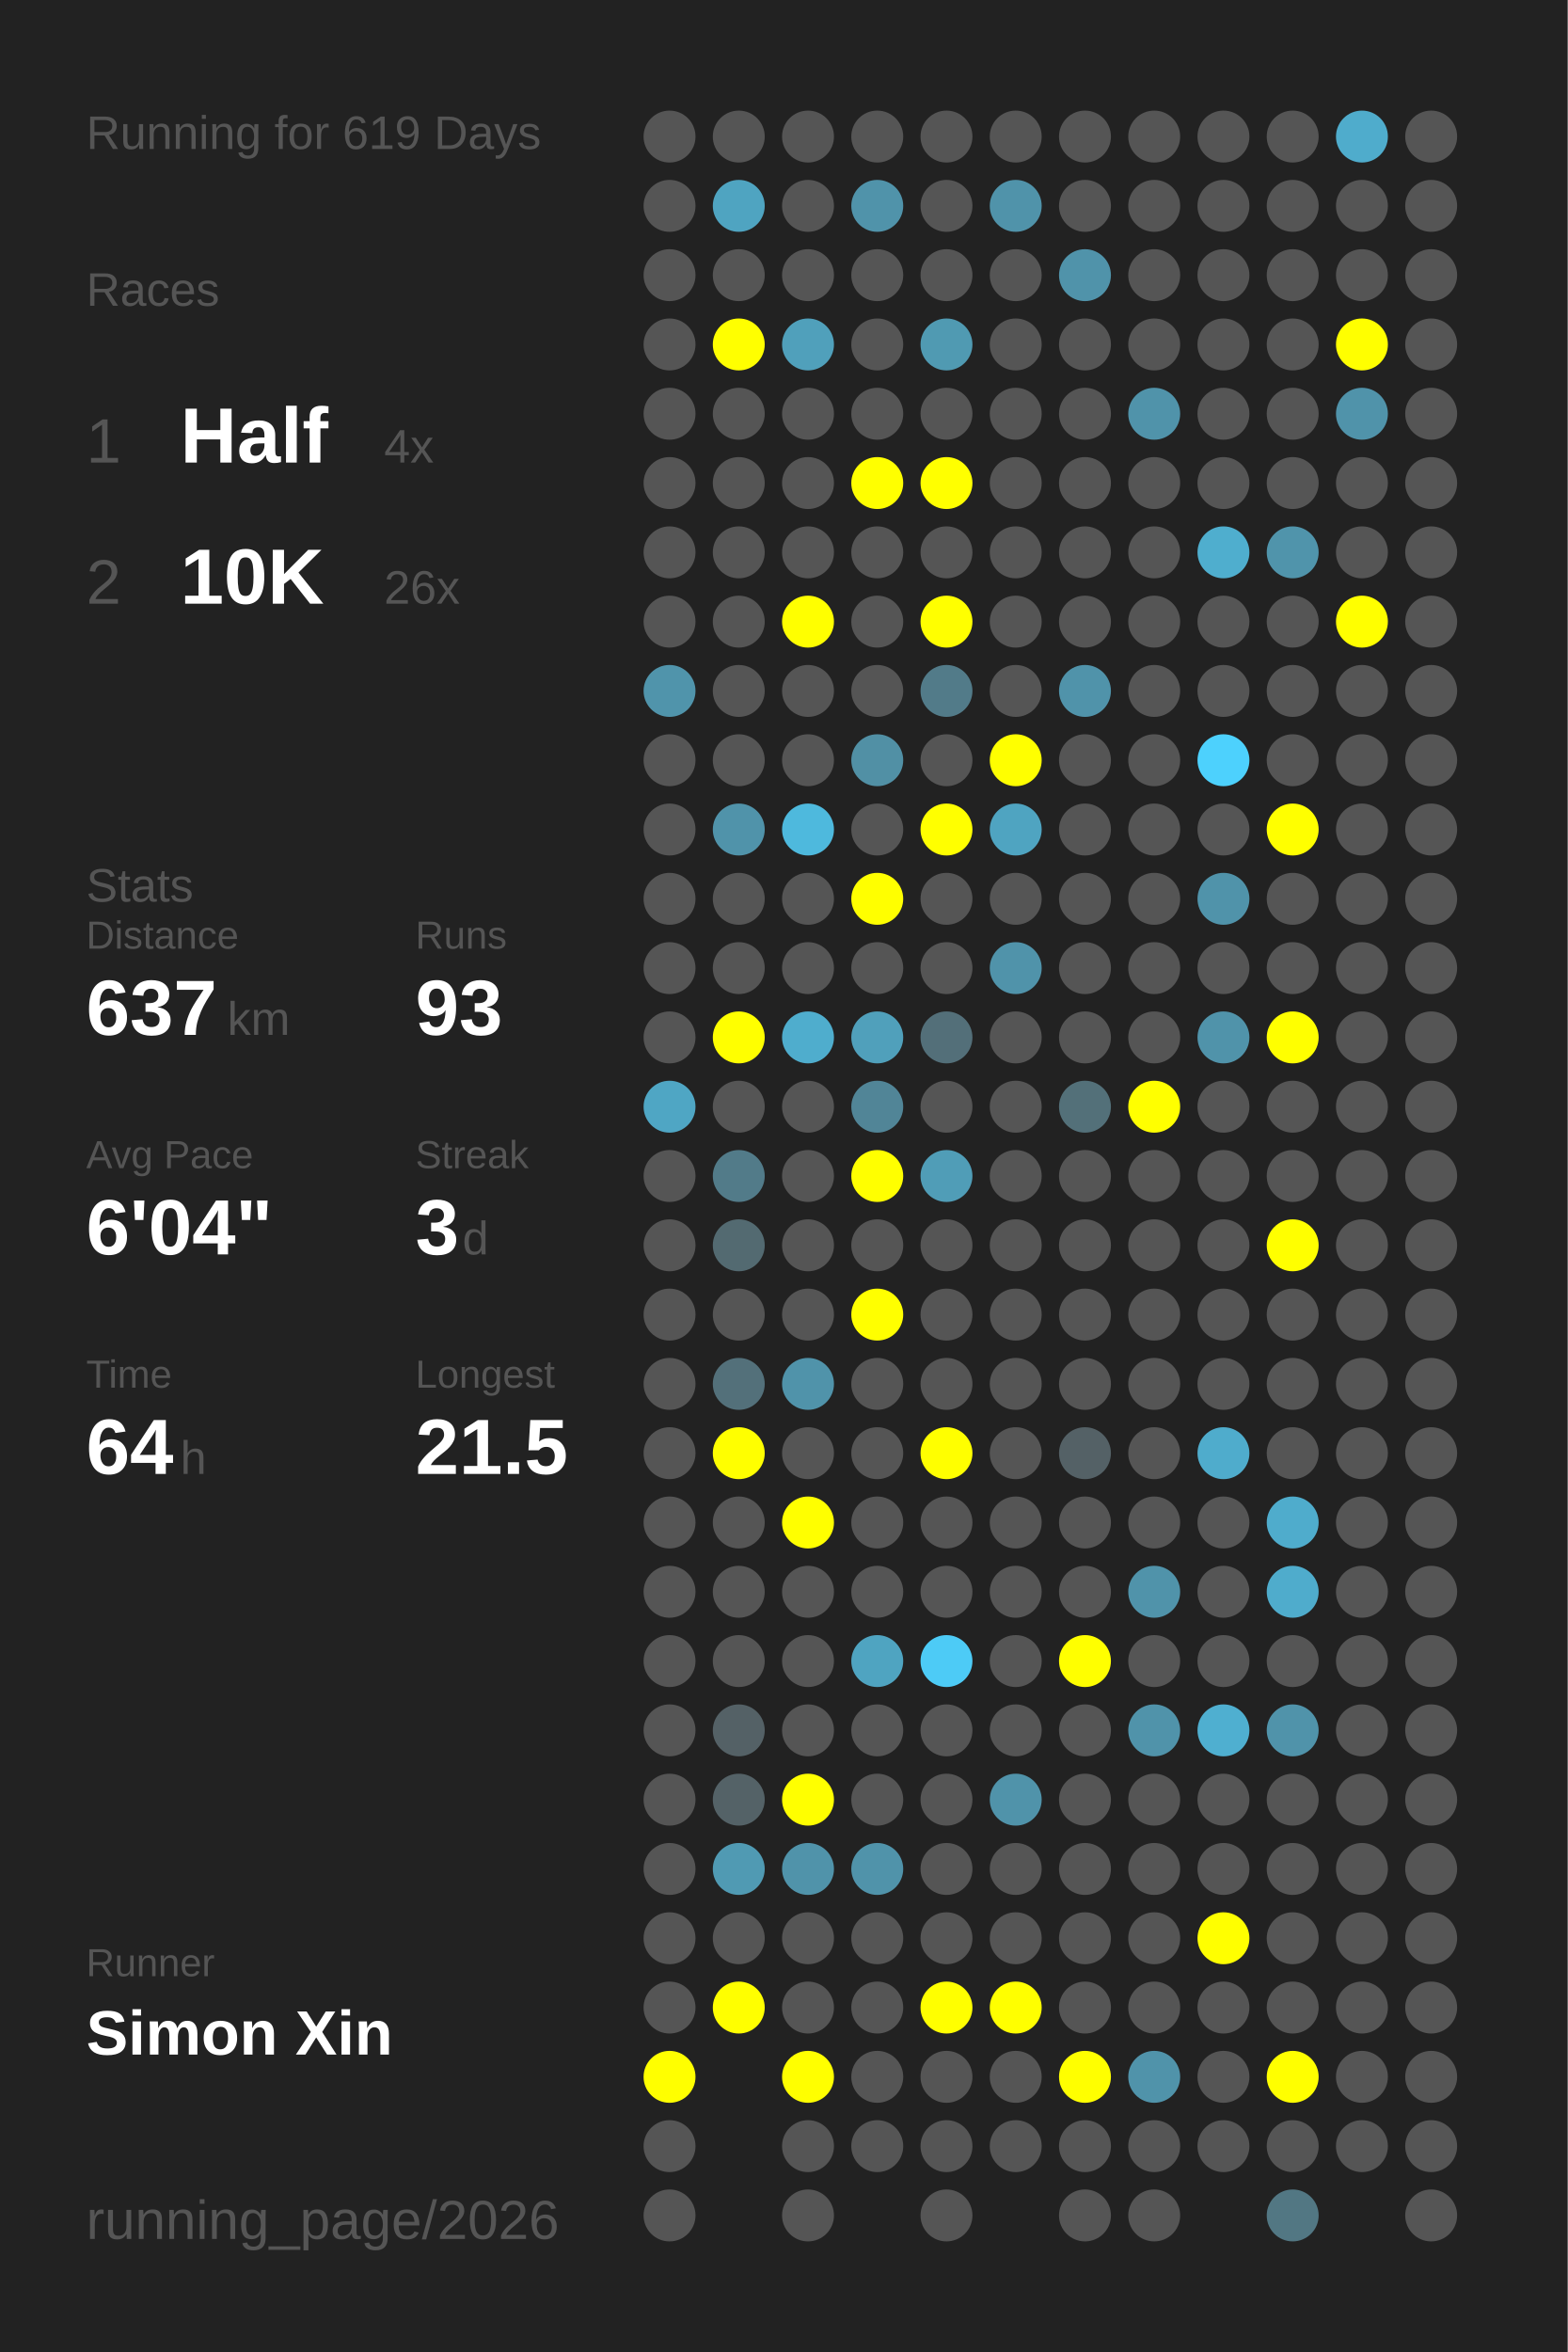
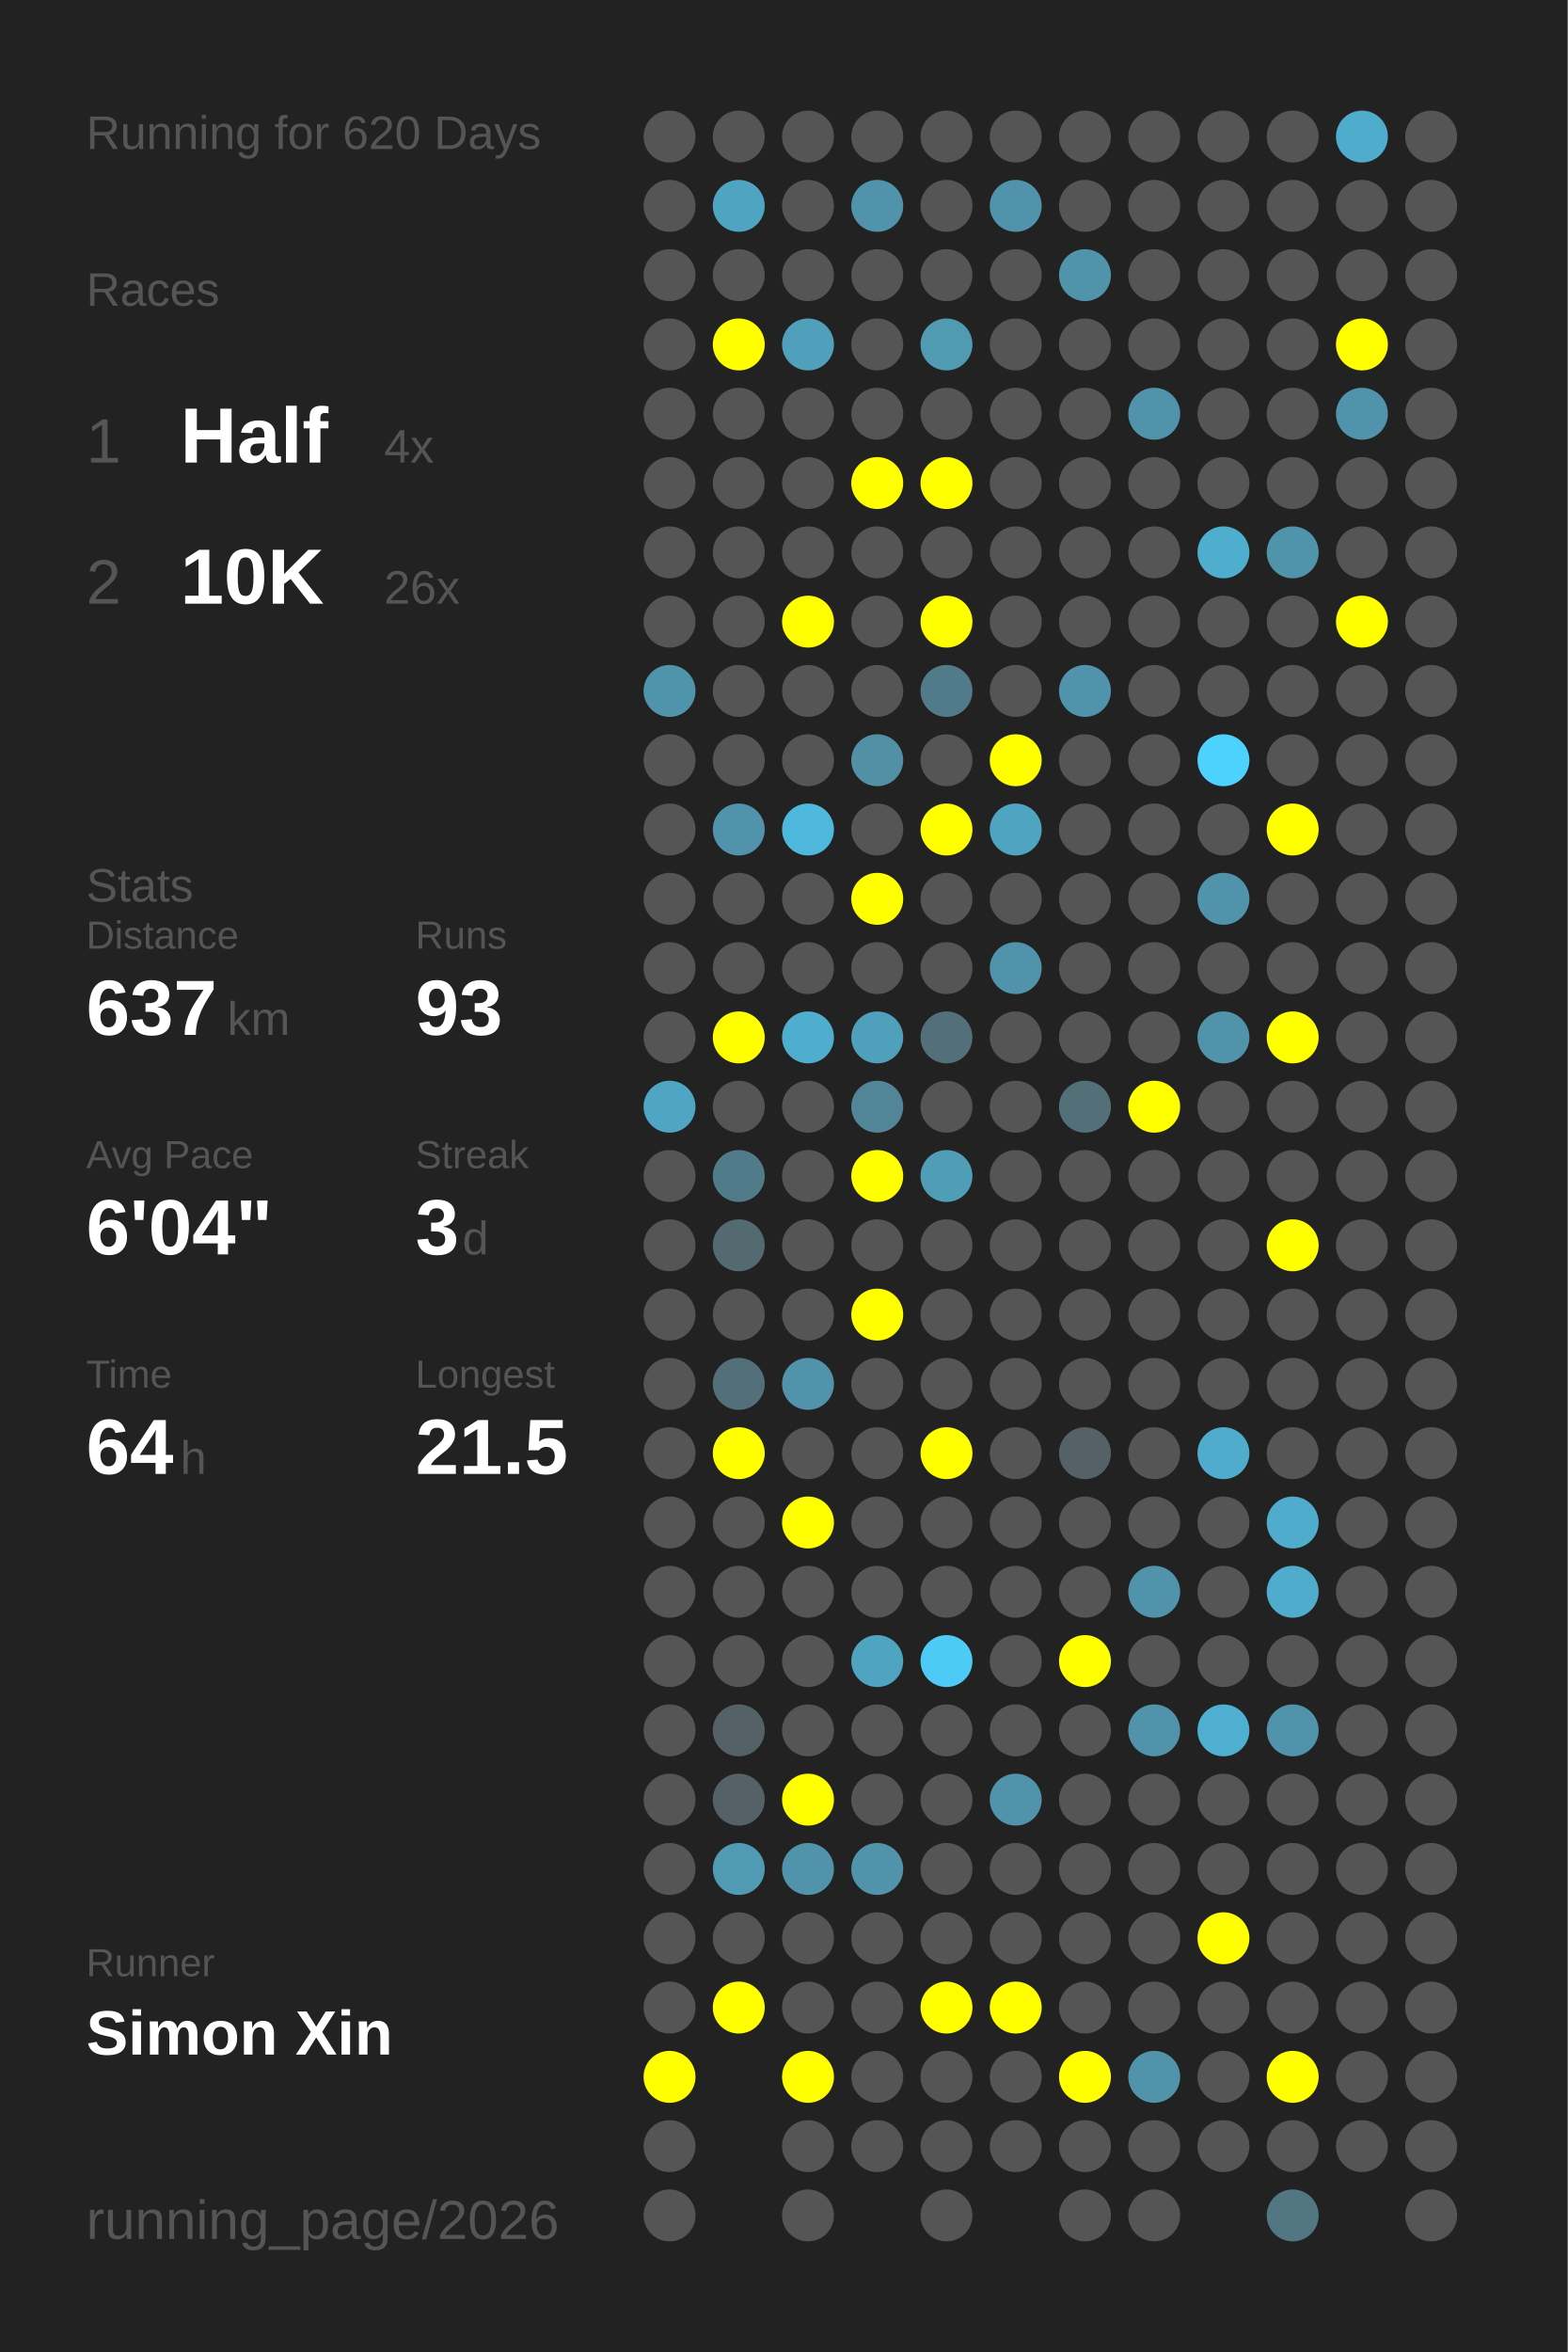
<svg xmlns="http://www.w3.org/2000/svg" baseProfile="full" height="300mm" version="1.1" viewBox="0,0,200,300" width="200mm">
  <defs />
  <rect fill="#222222" height="300" width="200" x="0" y="0" />
-   <text fill="#555555" style="font-size:6px; font-family:Arial;" x="11" y="19">Running for 619 Days</text>
+   <text fill="#555555" style="font-size:6px; font-family:Arial;" x="11" y="19">Running for 620 Days</text>
  <text fill="#555555" style="font-size:6px; font-family:Arial;" x="11" y="39">Races</text>
  <text fill="#555555" style="font-size:8px; font-family:Arial;" x="11" y="59">1</text>
  <text fill="#FFFFFF" style="font-size:10px; font-family:Arial; font-weight:bold;" x="23" y="59">Half</text>
  <text fill="#555555" style="font-size:6px; font-family:Arial;" x="49" y="59">4x</text>
  <text fill="#555555" style="font-size:8px; font-family:Arial;" x="11" y="77">2</text>
  <text fill="#FFFFFF" style="font-size:10px; font-family:Arial; font-weight:bold;" x="23" y="77">10K</text>
  <text fill="#555555" style="font-size:6px; font-family:Arial;" x="49" y="77">26x</text>
  <text fill="#555555" style="font-size:6px; font-family:Arial;" x="11" y="115">Stats</text>
  <text fill="#555555" style="font-size:5px; font-family:Arial;" x="11" y="121">Distance</text>
  <text fill="#FFFFFF" style="font-size:10px; font-family:Arial; font-weight:bold;" x="11" y="132">637</text>
  <text fill="#555555" style="font-size:6px; font-family:Arial;" x="29" y="132">km</text>
  <text fill="#555555" style="font-size:5px; font-family:Arial;" x="53" y="121">Runs</text>
  <text fill="#FFFFFF" style="font-size:10px; font-family:Arial; font-weight:bold;" x="53" y="132">93</text>
  <text fill="#555555" style="font-size:5px; font-family:Arial;" x="11" y="149">Avg Pace</text>
  <text fill="#FFFFFF" style="font-size:10px; font-family:Arial; font-weight:bold;" x="11" y="160">6'04"</text>
  <text fill="#555555" style="font-size:5px; font-family:Arial;" x="53" y="149">Streak</text>
  <text fill="#FFFFFF" style="font-size:10px; font-family:Arial; font-weight:bold;" x="53" y="160">3</text>
  <text fill="#555555" style="font-size:6px; font-family:Arial;" x="59" y="160">d</text>
  <text fill="#555555" style="font-size:5px; font-family:Arial;" x="11" y="177">Time</text>
  <text fill="#FFFFFF" style="font-size:10px; font-family:Arial; font-weight:bold;" x="11" y="188">64</text>
  <text fill="#555555" style="font-size:6px; font-family:Arial;" x="23" y="188">h</text>
  <text fill="#555555" style="font-size:5px; font-family:Arial;" x="53" y="177">Longest</text>
  <text fill="#FFFFFF" style="font-size:10px; font-family:Arial; font-weight:bold;" x="53" y="188">21.5</text>
  <text fill="#555555" style="font-size:5px; font-family:Arial;" x="11" y="252.065">Runner</text>
  <text fill="#FFFFFF" style="font-size:8px; font-family:Arial; font-weight:bold;" x="11" y="262.065">Simon Xin</text>
  <text fill="#555555" style="font-size:7px; font-family:Arial;" x="11" y="285.581">running_page/2026</text>
  <circle cx="85.417" cy="17.419" fill="#555555" r="3.312" />
  <circle cx="85.417" cy="26.258" fill="#555555" r="3.312" />
  <circle cx="85.417" cy="35.097" fill="#555555" r="3.312" />
  <circle cx="85.417" cy="43.935" fill="#555555" r="3.312" />
  <circle cx="85.417" cy="52.774" fill="#555555" r="3.312" />
  <circle cx="85.417" cy="61.613" fill="#555555" r="3.312" />
  <circle cx="85.417" cy="70.452" fill="#555555" r="3.312" />
  <circle cx="85.417" cy="79.29" fill="#555555" r="3.312" />
  <circle cx="85.417" cy="88.129" fill="#5094ab" r="3.312" />
  <circle cx="85.417" cy="96.968" fill="#555555" r="3.312" />
  <circle cx="85.417" cy="105.806" fill="#555555" r="3.312" />
  <circle cx="85.417" cy="114.645" fill="#555555" r="3.312" />
  <circle cx="85.417" cy="123.484" fill="#555555" r="3.312" />
  <circle cx="85.417" cy="132.323" fill="#555555" r="3.312" />
  <circle cx="85.417" cy="141.161" fill="#4fa6c4" r="3.312" />
  <circle cx="85.417" cy="150" fill="#555555" r="3.312" />
  <circle cx="85.417" cy="158.839" fill="#555555" r="3.312" />
  <circle cx="85.417" cy="167.677" fill="#555555" r="3.312" />
  <circle cx="85.417" cy="176.516" fill="#555555" r="3.312" />
  <circle cx="85.417" cy="185.355" fill="#555555" r="3.312" />
  <circle cx="85.417" cy="194.194" fill="#555555" r="3.312" />
  <circle cx="85.417" cy="203.032" fill="#555555" r="3.312" />
  <circle cx="85.417" cy="211.871" fill="#555555" r="3.312" />
  <circle cx="85.417" cy="220.71" fill="#555555" r="3.312" />
  <circle cx="85.417" cy="229.548" fill="#555555" r="3.312" />
  <circle cx="85.417" cy="238.387" fill="#555555" r="3.312" />
  <circle cx="85.417" cy="247.226" fill="#555555" r="3.312" />
  <circle cx="85.417" cy="256.065" fill="#555555" r="3.312" />
  <circle cx="85.417" cy="264.903" fill="#FFFF00" r="3.312" />
  <circle cx="85.417" cy="273.742" fill="#555555" r="3.312" />
  <circle cx="85.417" cy="282.581" fill="#555555" r="3.312" />
  <circle cx="94.25" cy="17.419" fill="#555555" r="3.312" />
  <circle cx="94.25" cy="26.258" fill="#4fa4c1" r="3.312" />
  <circle cx="94.25" cy="35.097" fill="#555555" r="3.312" />
  <circle cx="94.25" cy="43.935" fill="#FFFF00" r="3.312" />
  <circle cx="94.25" cy="52.774" fill="#555555" r="3.312" />
  <circle cx="94.25" cy="61.613" fill="#555555" r="3.312" />
  <circle cx="94.25" cy="70.452" fill="#555555" r="3.312" />
  <circle cx="94.25" cy="79.29" fill="#555555" r="3.312" />
  <circle cx="94.25" cy="88.129" fill="#555555" r="3.312" />
  <circle cx="94.25" cy="96.968" fill="#555555" r="3.312" />
  <circle cx="94.25" cy="105.806" fill="#5093aa" r="3.312" />
  <circle cx="94.25" cy="114.645" fill="#555555" r="3.312" />
  <circle cx="94.25" cy="123.484" fill="#555555" r="3.312" />
  <circle cx="94.25" cy="132.323" fill="#FFFF00" r="3.312" />
  <circle cx="94.25" cy="141.161" fill="#555555" r="3.312" />
  <circle cx="94.25" cy="150" fill="#527b89" r="3.312" />
  <circle cx="94.25" cy="158.839" fill="#536a71" r="3.312" />
  <circle cx="94.25" cy="167.677" fill="#555555" r="3.312" />
  <circle cx="94.25" cy="176.516" fill="#53707a" r="3.312" />
  <circle cx="94.25" cy="185.355" fill="#FFFF00" r="3.312" />
  <circle cx="94.25" cy="194.194" fill="#555555" r="3.312" />
  <circle cx="94.25" cy="203.032" fill="#555555" r="3.312" />
  <circle cx="94.25" cy="211.871" fill="#555555" r="3.312" />
  <circle cx="94.25" cy="220.71" fill="#546166" r="3.312" />
  <circle cx="94.25" cy="229.548" fill="#546267" r="3.312" />
  <circle cx="94.25" cy="238.387" fill="#509ab3" r="3.312" />
  <circle cx="94.25" cy="247.226" fill="#555555" r="3.312" />
  <circle cx="94.25" cy="256.065" fill="#FFFF00" r="3.312" />
  <circle cx="103.083" cy="17.419" fill="#555555" r="3.312" />
  <circle cx="103.083" cy="26.258" fill="#555555" r="3.312" />
  <circle cx="103.083" cy="35.097" fill="#555555" r="3.312" />
  <circle cx="103.083" cy="43.935" fill="#50a0bb" r="3.312" />
  <circle cx="103.083" cy="52.774" fill="#555555" r="3.312" />
  <circle cx="103.083" cy="61.613" fill="#555555" r="3.312" />
  <circle cx="103.083" cy="70.452" fill="#555555" r="3.312" />
  <circle cx="103.083" cy="79.29" fill="#FFFF00" r="3.312" />
  <circle cx="103.083" cy="88.129" fill="#555555" r="3.312" />
  <circle cx="103.083" cy="96.968" fill="#555555" r="3.312" />
  <circle cx="103.083" cy="105.806" fill="#4eb9dd" r="3.312" />
  <circle cx="103.083" cy="114.645" fill="#555555" r="3.312" />
  <circle cx="103.083" cy="123.484" fill="#555555" r="3.312" />
  <circle cx="103.083" cy="132.323" fill="#4fadcd" r="3.312" />
  <circle cx="103.083" cy="141.161" fill="#555555" r="3.312" />
  <circle cx="103.083" cy="150" fill="#555555" r="3.312" />
  <circle cx="103.083" cy="158.839" fill="#555555" r="3.312" />
  <circle cx="103.083" cy="167.677" fill="#555555" r="3.312" />
  <circle cx="103.083" cy="176.516" fill="#5093aa" r="3.312" />
  <circle cx="103.083" cy="185.355" fill="#555555" r="3.312" />
  <circle cx="103.083" cy="194.194" fill="#FFFF00" r="3.312" />
  <circle cx="103.083" cy="203.032" fill="#555555" r="3.312" />
  <circle cx="103.083" cy="211.871" fill="#555555" r="3.312" />
  <circle cx="103.083" cy="220.71" fill="#555555" r="3.312" />
  <circle cx="103.083" cy="229.548" fill="#FFFF00" r="3.312" />
  <circle cx="103.083" cy="238.387" fill="#5093aa" r="3.312" />
  <circle cx="103.083" cy="247.226" fill="#555555" r="3.312" />
  <circle cx="103.083" cy="256.065" fill="#555555" r="3.312" />
  <circle cx="103.083" cy="264.903" fill="#FFFF00" r="3.312" />
  <circle cx="103.083" cy="273.742" fill="#555555" r="3.312" />
  <circle cx="103.083" cy="282.581" fill="#555555" r="3.312" />
  <circle cx="111.917" cy="17.419" fill="#555555" r="3.312" />
  <circle cx="111.917" cy="26.258" fill="#5093aa" r="3.312" />
  <circle cx="111.917" cy="35.097" fill="#555555" r="3.312" />
  <circle cx="111.917" cy="43.935" fill="#555555" r="3.312" />
  <circle cx="111.917" cy="52.774" fill="#555555" r="3.312" />
  <circle cx="111.917" cy="61.613" fill="#FFFF00" r="3.312" />
  <circle cx="111.917" cy="70.452" fill="#555555" r="3.312" />
  <circle cx="111.917" cy="79.29" fill="#555555" r="3.312" />
  <circle cx="111.917" cy="88.129" fill="#555555" r="3.312" />
  <circle cx="111.917" cy="96.968" fill="#5190a5" r="3.312" />
  <circle cx="111.917" cy="105.806" fill="#555555" r="3.312" />
  <circle cx="111.917" cy="114.645" fill="#FFFF00" r="3.312" />
  <circle cx="111.917" cy="123.484" fill="#555555" r="3.312" />
  <circle cx="111.917" cy="132.323" fill="#50a0bb" r="3.312" />
  <circle cx="111.917" cy="141.161" fill="#518597" r="3.312" />
  <circle cx="111.917" cy="150" fill="#FFFF00" r="3.312" />
  <circle cx="111.917" cy="158.839" fill="#555555" r="3.312" />
  <circle cx="111.917" cy="167.677" fill="#FFFF00" r="3.312" />
  <circle cx="111.917" cy="176.516" fill="#555555" r="3.312" />
  <circle cx="111.917" cy="185.355" fill="#555555" r="3.312" />
  <circle cx="111.917" cy="194.194" fill="#555555" r="3.312" />
  <circle cx="111.917" cy="203.032" fill="#555555" r="3.312" />
  <circle cx="111.917" cy="211.871" fill="#4fa4c1" r="3.312" />
  <circle cx="111.917" cy="220.71" fill="#555555" r="3.312" />
  <circle cx="111.917" cy="229.548" fill="#555555" r="3.312" />
  <circle cx="111.917" cy="238.387" fill="#5093aa" r="3.312" />
  <circle cx="111.917" cy="247.226" fill="#555555" r="3.312" />
  <circle cx="111.917" cy="256.065" fill="#555555" r="3.312" />
  <circle cx="111.917" cy="264.903" fill="#555555" r="3.312" />
  <circle cx="111.917" cy="273.742" fill="#555555" r="3.312" />
  <circle cx="120.75" cy="17.419" fill="#555555" r="3.312" />
  <circle cx="120.75" cy="26.258" fill="#555555" r="3.312" />
  <circle cx="120.75" cy="35.097" fill="#555555" r="3.312" />
  <circle cx="120.75" cy="43.935" fill="#509ab2" r="3.312" />
  <circle cx="120.75" cy="52.774" fill="#555555" r="3.312" />
  <circle cx="120.75" cy="61.613" fill="#FFFF00" r="3.312" />
  <circle cx="120.75" cy="70.452" fill="#555555" r="3.312" />
  <circle cx="120.75" cy="79.29" fill="#FFFF00" r="3.312" />
  <circle cx="120.75" cy="88.129" fill="#527b89" r="3.312" />
  <circle cx="120.75" cy="96.968" fill="#555555" r="3.312" />
  <circle cx="120.75" cy="105.806" fill="#FFFF00" r="3.312" />
  <circle cx="120.75" cy="114.645" fill="#555555" r="3.312" />
  <circle cx="120.75" cy="123.484" fill="#555555" r="3.312" />
  <circle cx="120.75" cy="132.323" fill="#536f79" r="3.312" />
  <circle cx="120.75" cy="141.161" fill="#555555" r="3.312" />
  <circle cx="120.75" cy="150" fill="#509db7" r="3.312" />
  <circle cx="120.75" cy="158.839" fill="#555555" r="3.312" />
  <circle cx="120.75" cy="167.677" fill="#555555" r="3.312" />
  <circle cx="120.75" cy="176.516" fill="#555555" r="3.312" />
  <circle cx="120.75" cy="185.355" fill="#FFFF00" r="3.312" />
  <circle cx="120.75" cy="194.194" fill="#555555" r="3.312" />
  <circle cx="120.75" cy="203.032" fill="#555555" r="3.312" />
  <circle cx="120.75" cy="211.871" fill="#4dcbf6" r="3.312" />
  <circle cx="120.75" cy="220.71" fill="#555555" r="3.312" />
  <circle cx="120.75" cy="229.548" fill="#555555" r="3.312" />
  <circle cx="120.75" cy="238.387" fill="#555555" r="3.312" />
  <circle cx="120.75" cy="247.226" fill="#555555" r="3.312" />
  <circle cx="120.75" cy="256.065" fill="#FFFF00" r="3.312" />
  <circle cx="120.75" cy="264.903" fill="#555555" r="3.312" />
  <circle cx="120.75" cy="273.742" fill="#555555" r="3.312" />
  <circle cx="120.75" cy="282.581" fill="#555555" r="3.312" />
  <circle cx="129.583" cy="17.419" fill="#555555" r="3.312" />
  <circle cx="129.583" cy="26.258" fill="#5093aa" r="3.312" />
  <circle cx="129.583" cy="35.097" fill="#555555" r="3.312" />
  <circle cx="129.583" cy="43.935" fill="#555555" r="3.312" />
  <circle cx="129.583" cy="52.774" fill="#555555" r="3.312" />
  <circle cx="129.583" cy="61.613" fill="#555555" r="3.312" />
  <circle cx="129.583" cy="70.452" fill="#555555" r="3.312" />
  <circle cx="129.583" cy="79.29" fill="#555555" r="3.312" />
  <circle cx="129.583" cy="88.129" fill="#555555" r="3.312" />
  <circle cx="129.583" cy="96.968" fill="#FFFF00" r="3.312" />
  <circle cx="129.583" cy="105.806" fill="#4fa4c1" r="3.312" />
  <circle cx="129.583" cy="114.645" fill="#555555" r="3.312" />
  <circle cx="129.583" cy="123.484" fill="#5093aa" r="3.312" />
  <circle cx="129.583" cy="132.323" fill="#555555" r="3.312" />
  <circle cx="129.583" cy="141.161" fill="#555555" r="3.312" />
  <circle cx="129.583" cy="150" fill="#555555" r="3.312" />
  <circle cx="129.583" cy="158.839" fill="#555555" r="3.312" />
  <circle cx="129.583" cy="167.677" fill="#555555" r="3.312" />
  <circle cx="129.583" cy="176.516" fill="#555555" r="3.312" />
  <circle cx="129.583" cy="185.355" fill="#555555" r="3.312" />
  <circle cx="129.583" cy="194.194" fill="#555555" r="3.312" />
  <circle cx="129.583" cy="203.032" fill="#555555" r="3.312" />
  <circle cx="129.583" cy="211.871" fill="#555555" r="3.312" />
  <circle cx="129.583" cy="220.71" fill="#555555" r="3.312" />
  <circle cx="129.583" cy="229.548" fill="#5093aa" r="3.312" />
  <circle cx="129.583" cy="238.387" fill="#555555" r="3.312" />
  <circle cx="129.583" cy="247.226" fill="#555555" r="3.312" />
  <circle cx="129.583" cy="256.065" fill="#FFFF00" r="3.312" />
  <circle cx="129.583" cy="264.903" fill="#555555" r="3.312" />
  <circle cx="129.583" cy="273.742" fill="#555555" r="3.312" />
  <circle cx="138.417" cy="17.419" fill="#555555" r="3.312" />
  <circle cx="138.417" cy="26.258" fill="#555555" r="3.312" />
  <circle cx="138.417" cy="35.097" fill="#5093aa" r="3.312" />
  <circle cx="138.417" cy="43.935" fill="#555555" r="3.312" />
  <circle cx="138.417" cy="52.774" fill="#555555" r="3.312" />
  <circle cx="138.417" cy="61.613" fill="#555555" r="3.312" />
  <circle cx="138.417" cy="70.452" fill="#555555" r="3.312" />
  <circle cx="138.417" cy="79.29" fill="#555555" r="3.312" />
  <circle cx="138.417" cy="88.129" fill="#5093aa" r="3.312" />
  <circle cx="138.417" cy="96.968" fill="#555555" r="3.312" />
  <circle cx="138.417" cy="105.806" fill="#555555" r="3.312" />
  <circle cx="138.417" cy="114.645" fill="#555555" r="3.312" />
  <circle cx="138.417" cy="123.484" fill="#555555" r="3.312" />
  <circle cx="138.417" cy="132.323" fill="#555555" r="3.312" />
  <circle cx="138.417" cy="141.161" fill="#537079" r="3.312" />
  <circle cx="138.417" cy="150" fill="#555555" r="3.312" />
  <circle cx="138.417" cy="158.839" fill="#555555" r="3.312" />
  <circle cx="138.417" cy="167.677" fill="#555555" r="3.312" />
  <circle cx="138.417" cy="176.516" fill="#555555" r="3.312" />
  <circle cx="138.417" cy="185.355" fill="#546166" r="3.312" />
  <circle cx="138.417" cy="194.194" fill="#555555" r="3.312" />
  <circle cx="138.417" cy="203.032" fill="#555555" r="3.312" />
  <circle cx="138.417" cy="211.871" fill="#FFFF00" r="3.312" />
  <circle cx="138.417" cy="220.71" fill="#555555" r="3.312" />
  <circle cx="138.417" cy="229.548" fill="#555555" r="3.312" />
  <circle cx="138.417" cy="238.387" fill="#555555" r="3.312" />
  <circle cx="138.417" cy="247.226" fill="#555555" r="3.312" />
  <circle cx="138.417" cy="256.065" fill="#555555" r="3.312" />
  <circle cx="138.417" cy="264.903" fill="#FFFF00" r="3.312" />
  <circle cx="138.417" cy="273.742" fill="#555555" r="3.312" />
  <circle cx="138.417" cy="282.581" fill="#555555" r="3.312" />
  <circle cx="147.25" cy="17.419" fill="#555555" r="3.312" />
  <circle cx="147.25" cy="26.258" fill="#555555" r="3.312" />
  <circle cx="147.25" cy="35.097" fill="#555555" r="3.312" />
  <circle cx="147.25" cy="43.935" fill="#555555" r="3.312" />
  <circle cx="147.25" cy="52.774" fill="#5093aa" r="3.312" />
  <circle cx="147.25" cy="61.613" fill="#555555" r="3.312" />
  <circle cx="147.25" cy="70.452" fill="#555555" r="3.312" />
  <circle cx="147.25" cy="79.29" fill="#555555" r="3.312" />
  <circle cx="147.25" cy="88.129" fill="#555555" r="3.312" />
  <circle cx="147.25" cy="96.968" fill="#555555" r="3.312" />
  <circle cx="147.25" cy="105.806" fill="#555555" r="3.312" />
  <circle cx="147.25" cy="114.645" fill="#555555" r="3.312" />
  <circle cx="147.25" cy="123.484" fill="#555555" r="3.312" />
  <circle cx="147.25" cy="132.323" fill="#555555" r="3.312" />
  <circle cx="147.25" cy="141.161" fill="#FFFF00" r="3.312" />
  <circle cx="147.25" cy="150" fill="#555555" r="3.312" />
  <circle cx="147.25" cy="158.839" fill="#555555" r="3.312" />
  <circle cx="147.25" cy="167.677" fill="#555555" r="3.312" />
  <circle cx="147.25" cy="176.516" fill="#555555" r="3.312" />
  <circle cx="147.25" cy="185.355" fill="#555555" r="3.312" />
  <circle cx="147.25" cy="194.194" fill="#555555" r="3.312" />
  <circle cx="147.25" cy="203.032" fill="#5093aa" r="3.312" />
  <circle cx="147.25" cy="211.871" fill="#555555" r="3.312" />
  <circle cx="147.25" cy="220.71" fill="#5093aa" r="3.312" />
  <circle cx="147.25" cy="229.548" fill="#555555" r="3.312" />
  <circle cx="147.25" cy="238.387" fill="#555555" r="3.312" />
  <circle cx="147.25" cy="247.226" fill="#555555" r="3.312" />
  <circle cx="147.25" cy="256.065" fill="#555555" r="3.312" />
  <circle cx="147.25" cy="264.903" fill="#5093aa" r="3.312" />
  <circle cx="147.25" cy="273.742" fill="#555555" r="3.312" />
  <circle cx="147.25" cy="282.581" fill="#555555" r="3.312" />
  <circle cx="156.083" cy="17.419" fill="#555555" r="3.312" />
  <circle cx="156.083" cy="26.258" fill="#555555" r="3.312" />
  <circle cx="156.083" cy="35.097" fill="#555555" r="3.312" />
  <circle cx="156.083" cy="43.935" fill="#555555" r="3.312" />
  <circle cx="156.083" cy="52.774" fill="#555555" r="3.312" />
  <circle cx="156.083" cy="61.613" fill="#555555" r="3.312" />
  <circle cx="156.083" cy="70.452" fill="#4faece" r="3.312" />
  <circle cx="156.083" cy="79.29" fill="#555555" r="3.312" />
  <circle cx="156.083" cy="88.129" fill="#555555" r="3.312" />
  <circle cx="156.083" cy="96.968" fill="#4dd1fd" r="3.312" />
  <circle cx="156.083" cy="105.806" fill="#555555" r="3.312" />
  <circle cx="156.083" cy="114.645" fill="#5093aa" r="3.312" />
  <circle cx="156.083" cy="123.484" fill="#555555" r="3.312" />
  <circle cx="156.083" cy="132.323" fill="#5093aa" r="3.312" />
  <circle cx="156.083" cy="141.161" fill="#555555" r="3.312" />
  <circle cx="156.083" cy="150" fill="#555555" r="3.312" />
  <circle cx="156.083" cy="158.839" fill="#555555" r="3.312" />
  <circle cx="156.083" cy="167.677" fill="#555555" r="3.312" />
  <circle cx="156.083" cy="176.516" fill="#555555" r="3.312" />
  <circle cx="156.083" cy="185.355" fill="#4faccc" r="3.312" />
  <circle cx="156.083" cy="194.194" fill="#555555" r="3.312" />
  <circle cx="156.083" cy="203.032" fill="#555555" r="3.312" />
  <circle cx="156.083" cy="211.871" fill="#555555" r="3.312" />
  <circle cx="156.083" cy="220.71" fill="#4fafd0" r="3.312" />
  <circle cx="156.083" cy="229.548" fill="#555555" r="3.312" />
  <circle cx="156.083" cy="238.387" fill="#555555" r="3.312" />
  <circle cx="156.083" cy="247.226" fill="#FFFF00" r="3.312" />
  <circle cx="156.083" cy="256.065" fill="#555555" r="3.312" />
  <circle cx="156.083" cy="264.903" fill="#555555" r="3.312" />
  <circle cx="156.083" cy="273.742" fill="#555555" r="3.312" />
  <circle cx="164.917" cy="17.419" fill="#555555" r="3.312" />
  <circle cx="164.917" cy="26.258" fill="#555555" r="3.312" />
  <circle cx="164.917" cy="35.097" fill="#555555" r="3.312" />
  <circle cx="164.917" cy="43.935" fill="#555555" r="3.312" />
  <circle cx="164.917" cy="52.774" fill="#555555" r="3.312" />
  <circle cx="164.917" cy="61.613" fill="#555555" r="3.312" />
  <circle cx="164.917" cy="70.452" fill="#5094ab" r="3.312" />
  <circle cx="164.917" cy="79.29" fill="#555555" r="3.312" />
  <circle cx="164.917" cy="88.129" fill="#555555" r="3.312" />
  <circle cx="164.917" cy="96.968" fill="#555555" r="3.312" />
  <circle cx="164.917" cy="105.806" fill="#FFFF00" r="3.312" />
  <circle cx="164.917" cy="114.645" fill="#555555" r="3.312" />
  <circle cx="164.917" cy="123.484" fill="#555555" r="3.312" />
  <circle cx="164.917" cy="132.323" fill="#FFFF00" r="3.312" />
  <circle cx="164.917" cy="141.161" fill="#555555" r="3.312" />
  <circle cx="164.917" cy="150" fill="#555555" r="3.312" />
  <circle cx="164.917" cy="158.839" fill="#FFFF00" r="3.312" />
  <circle cx="164.917" cy="167.677" fill="#555555" r="3.312" />
  <circle cx="164.917" cy="176.516" fill="#555555" r="3.312" />
  <circle cx="164.917" cy="185.355" fill="#555555" r="3.312" />
  <circle cx="164.917" cy="194.194" fill="#4faccc" r="3.312" />
  <circle cx="164.917" cy="203.032" fill="#4faccc" r="3.312" />
  <circle cx="164.917" cy="211.871" fill="#555555" r="3.312" />
  <circle cx="164.917" cy="220.71" fill="#5093aa" r="3.312" />
  <circle cx="164.917" cy="229.548" fill="#555555" r="3.312" />
  <circle cx="164.917" cy="238.387" fill="#555555" r="3.312" />
  <circle cx="164.917" cy="247.226" fill="#555555" r="3.312" />
  <circle cx="164.917" cy="256.065" fill="#555555" r="3.312" />
  <circle cx="164.917" cy="264.903" fill="#FFFF00" r="3.312" />
  <circle cx="164.917" cy="273.742" fill="#555555" r="3.312" />
  <circle cx="164.917" cy="282.581" fill="#527783" r="3.312" />
  <circle cx="173.75" cy="17.419" fill="#4faccc" r="3.312" />
  <circle cx="173.75" cy="26.258" fill="#555555" r="3.312" />
  <circle cx="173.75" cy="35.097" fill="#555555" r="3.312" />
  <circle cx="173.75" cy="43.935" fill="#FFFF00" r="3.312" />
  <circle cx="173.75" cy="52.774" fill="#5093aa" r="3.312" />
  <circle cx="173.75" cy="61.613" fill="#555555" r="3.312" />
  <circle cx="173.75" cy="70.452" fill="#555555" r="3.312" />
  <circle cx="173.75" cy="79.29" fill="#FFFF00" r="3.312" />
  <circle cx="173.75" cy="88.129" fill="#555555" r="3.312" />
  <circle cx="173.75" cy="96.968" fill="#555555" r="3.312" />
  <circle cx="173.75" cy="105.806" fill="#555555" r="3.312" />
  <circle cx="173.75" cy="114.645" fill="#555555" r="3.312" />
  <circle cx="173.75" cy="123.484" fill="#555555" r="3.312" />
  <circle cx="173.75" cy="132.323" fill="#555555" r="3.312" />
  <circle cx="173.75" cy="141.161" fill="#555555" r="3.312" />
  <circle cx="173.75" cy="150" fill="#555555" r="3.312" />
  <circle cx="173.75" cy="158.839" fill="#555555" r="3.312" />
  <circle cx="173.75" cy="167.677" fill="#555555" r="3.312" />
  <circle cx="173.75" cy="176.516" fill="#555555" r="3.312" />
  <circle cx="173.75" cy="185.355" fill="#555555" r="3.312" />
  <circle cx="173.75" cy="194.194" fill="#555555" r="3.312" />
  <circle cx="173.75" cy="203.032" fill="#555555" r="3.312" />
  <circle cx="173.75" cy="211.871" fill="#555555" r="3.312" />
  <circle cx="173.75" cy="220.71" fill="#555555" r="3.312" />
  <circle cx="173.75" cy="229.548" fill="#555555" r="3.312" />
  <circle cx="173.75" cy="238.387" fill="#555555" r="3.312" />
  <circle cx="173.75" cy="247.226" fill="#555555" r="3.312" />
  <circle cx="173.75" cy="256.065" fill="#555555" r="3.312" />
  <circle cx="173.75" cy="264.903" fill="#555555" r="3.312" />
  <circle cx="173.75" cy="273.742" fill="#555555" r="3.312" />
  <circle cx="182.583" cy="17.419" fill="#555555" r="3.312" />
  <circle cx="182.583" cy="26.258" fill="#555555" r="3.312" />
  <circle cx="182.583" cy="35.097" fill="#555555" r="3.312" />
  <circle cx="182.583" cy="43.935" fill="#555555" r="3.312" />
  <circle cx="182.583" cy="52.774" fill="#555555" r="3.312" />
  <circle cx="182.583" cy="61.613" fill="#555555" r="3.312" />
  <circle cx="182.583" cy="70.452" fill="#555555" r="3.312" />
  <circle cx="182.583" cy="79.29" fill="#555555" r="3.312" />
  <circle cx="182.583" cy="88.129" fill="#555555" r="3.312" />
  <circle cx="182.583" cy="96.968" fill="#555555" r="3.312" />
  <circle cx="182.583" cy="105.806" fill="#555555" r="3.312" />
  <circle cx="182.583" cy="114.645" fill="#555555" r="3.312" />
  <circle cx="182.583" cy="123.484" fill="#555555" r="3.312" />
  <circle cx="182.583" cy="132.323" fill="#555555" r="3.312" />
  <circle cx="182.583" cy="141.161" fill="#555555" r="3.312" />
  <circle cx="182.583" cy="150" fill="#555555" r="3.312" />
  <circle cx="182.583" cy="158.839" fill="#555555" r="3.312" />
  <circle cx="182.583" cy="167.677" fill="#555555" r="3.312" />
  <circle cx="182.583" cy="176.516" fill="#555555" r="3.312" />
  <circle cx="182.583" cy="185.355" fill="#555555" r="3.312" />
  <circle cx="182.583" cy="194.194" fill="#555555" r="3.312" />
  <circle cx="182.583" cy="203.032" fill="#555555" r="3.312" />
  <circle cx="182.583" cy="211.871" fill="#555555" r="3.312" />
  <circle cx="182.583" cy="220.71" fill="#555555" r="3.312" />
  <circle cx="182.583" cy="229.548" fill="#555555" r="3.312" />
  <circle cx="182.583" cy="238.387" fill="#555555" r="3.312" />
  <circle cx="182.583" cy="247.226" fill="#555555" r="3.312" />
  <circle cx="182.583" cy="256.065" fill="#555555" r="3.312" />
  <circle cx="182.583" cy="264.903" fill="#555555" r="3.312" />
  <circle cx="182.583" cy="273.742" fill="#555555" r="3.312" />
  <circle cx="182.583" cy="282.581" fill="#555555" r="3.312" />
</svg>
